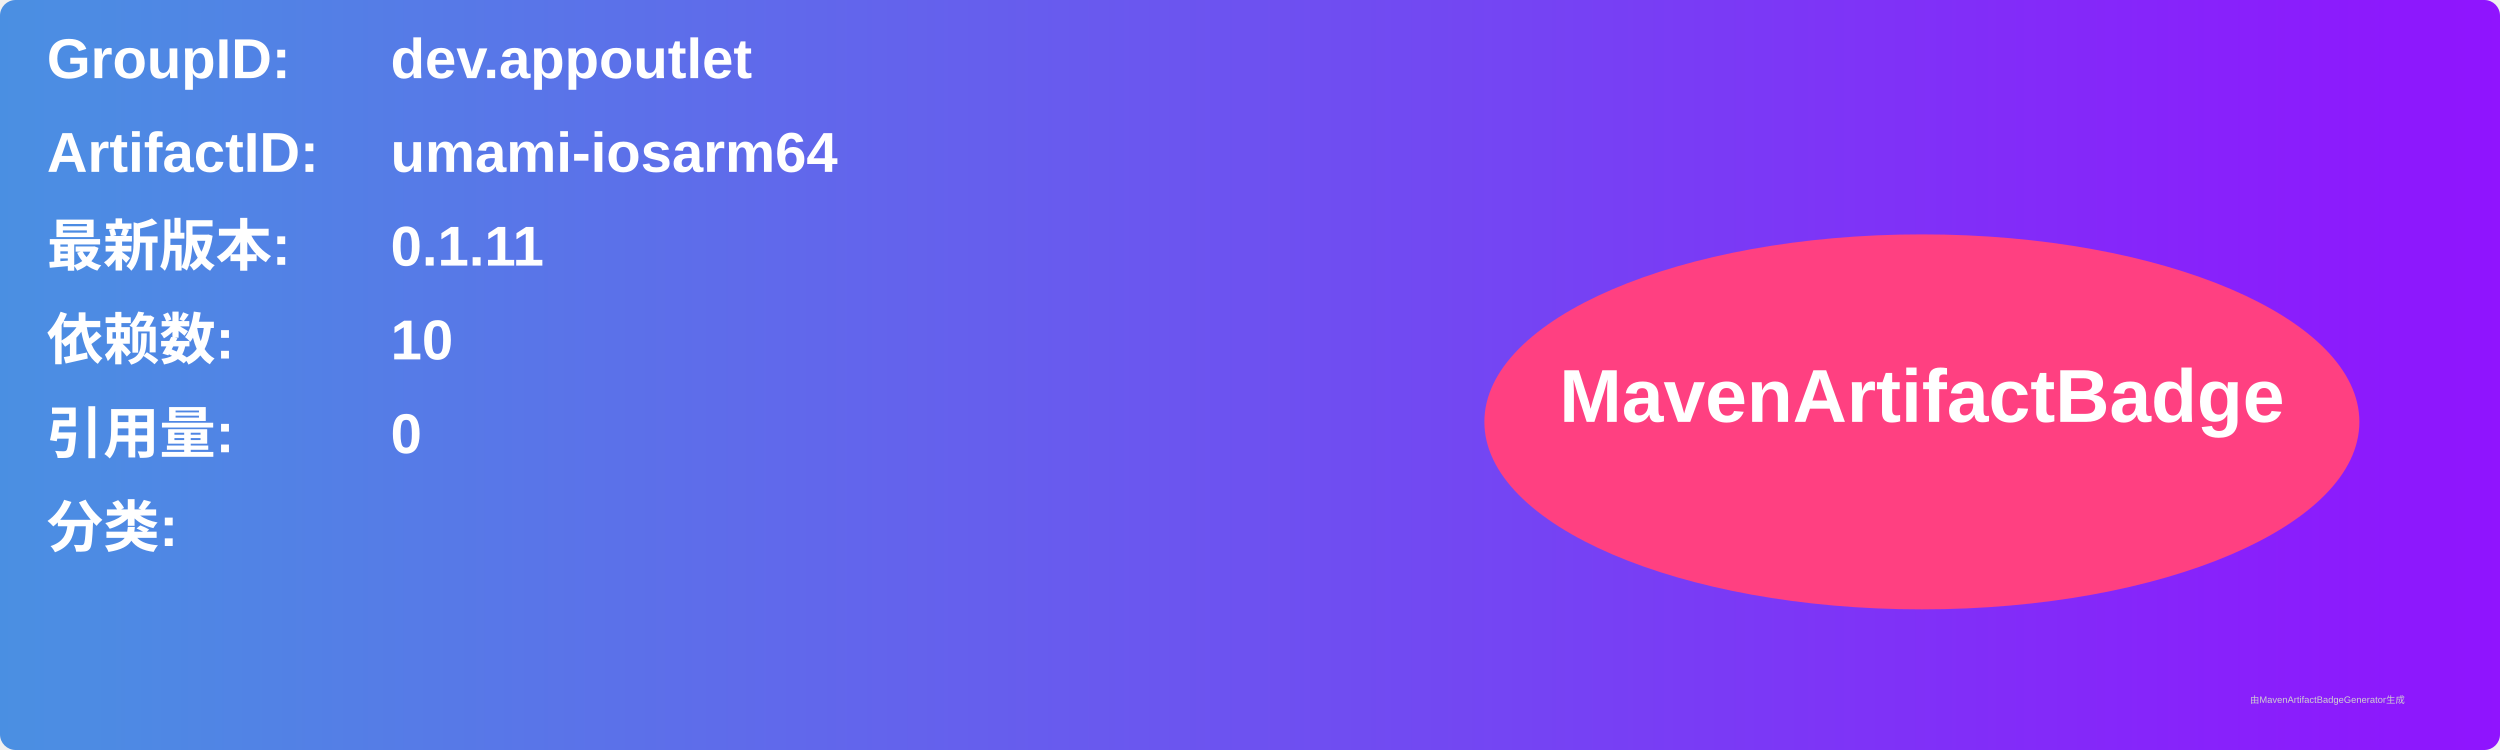
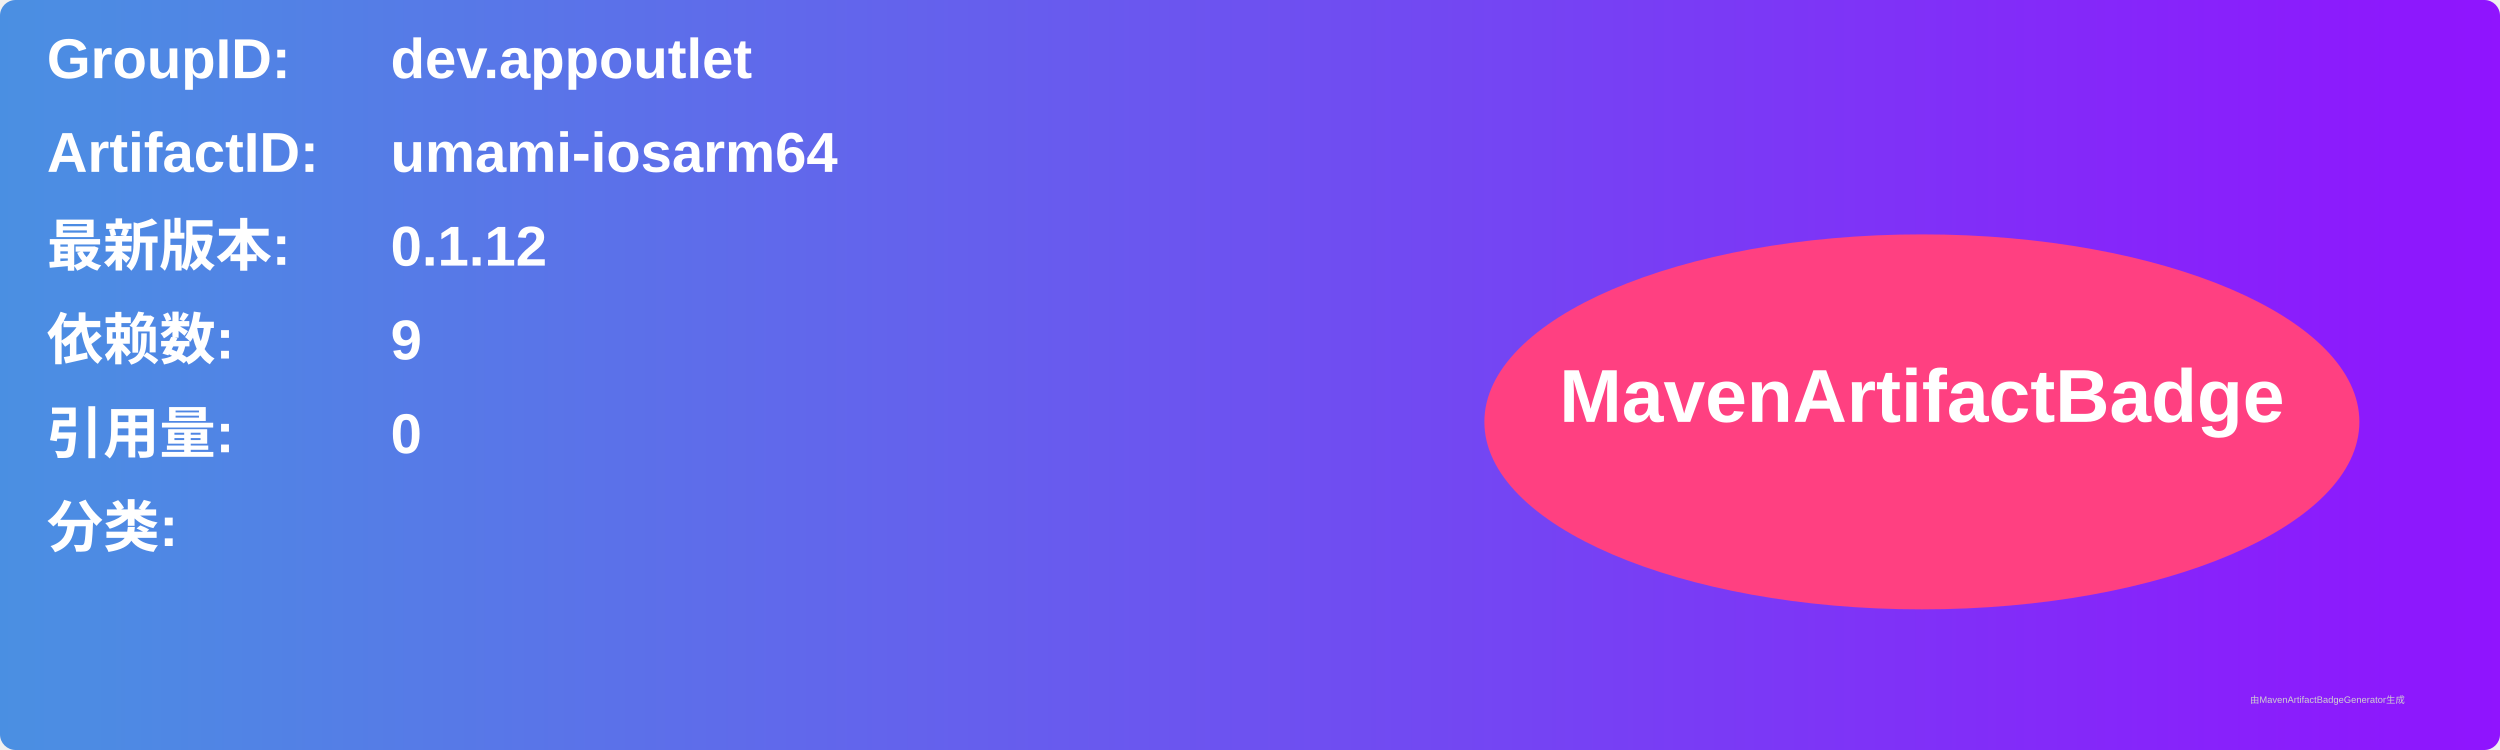
<svg xmlns="http://www.w3.org/2000/svg" width="800" height="240" viewBox="0 0 800 240">
  <linearGradient id="grad" x1="0%" y1="0%" x2="100%" y2="0%">
    <stop offset="0%" stop-color="#4a90e2" />
    <stop offset="100%" stop-color="#9013fe" />
  </linearGradient>
  <rect width="100%" height="100%" rx="5" ry="5" fill="url(#grad)" />
  <g transform="translate(15, 15)">
    <text x="0" y="10" font-family="Arial" font-size="18" fill="white" font-weight="bold" width="260">GroupID:</text>
    <text x="110" y="10" font-family="Arial" font-size="18" fill="white" font-weight="bold" width="460">dev.appoutlet</text>
    <text x="0" y="40" font-family="Arial" font-size="18" fill="white" font-weight="bold" width="260">ArtifactID:</text>
    <text x="110" y="40" font-family="Arial" font-size="18" fill="white" font-weight="bold" width="460">umami-iosarm64</text>
    <text x="0" y="70" font-family="Arial" font-size="18" fill="white" font-weight="bold">最新版本:</text>
    <text x="110" y="70" font-family="Arial" font-size="18" fill="white" font-weight="bold">
-       <tspan font-weight="bold">0.1.11</tspan>
+       <tspan font-weight="bold">0.1.12</tspan>
    </text>
    <text x="0" y="100" font-family="Arial" font-size="18" fill="white" font-weight="bold">依赖数: </text>
    <text x="110" y="100" font-family="Arial" font-size="18" fill="white">
-       <tspan font-weight="bold">10</tspan>
+       <tspan font-weight="bold">9</tspan>
    </text>
    <text x="0" y="130" font-family="Arial" font-size="18" fill="white" font-weight="bold">引用量: </text>
    <text x="110" y="130" font-family="Arial" font-size="18" fill="white">
      <tspan font-weight="bold">0</tspan>
    </text>
    <text x="0" y="160" font-family="Arial" font-size="18" fill="white" font-weight="bold">分类:</text>
    <text x="10" y="190" font-family="Arial" font-size="10" fill="white">
      <tspan font-weight="bold" />
    </text>
    <ellipse cx="600" cy="120" rx="140" ry="60" fill="#ff4081" />
    <text x="600" y="120" text-anchor="middle" font-family="Arial" font-size="24" fill="white" font-weight="bold">MavenArtifactBadge</text>
  </g>
  <text x="720" y="225" font-family="Arial" font-size="3" fill="#d0d0d0">由MavenArtifactBadgeGenerator生成</text>
</svg>
